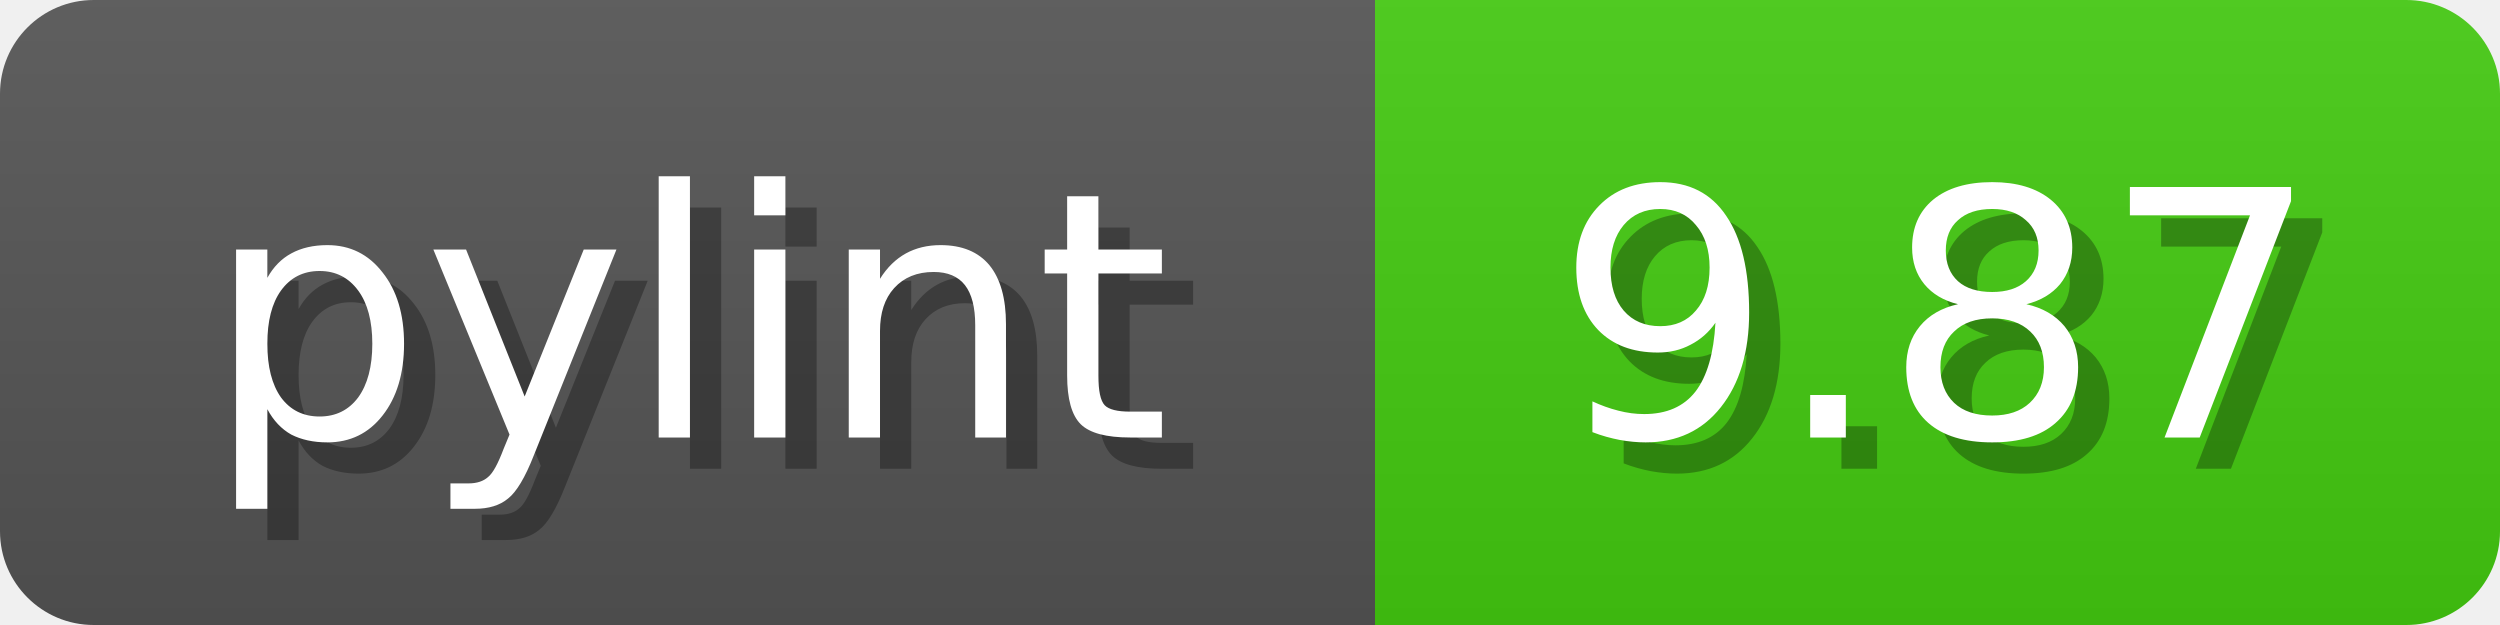
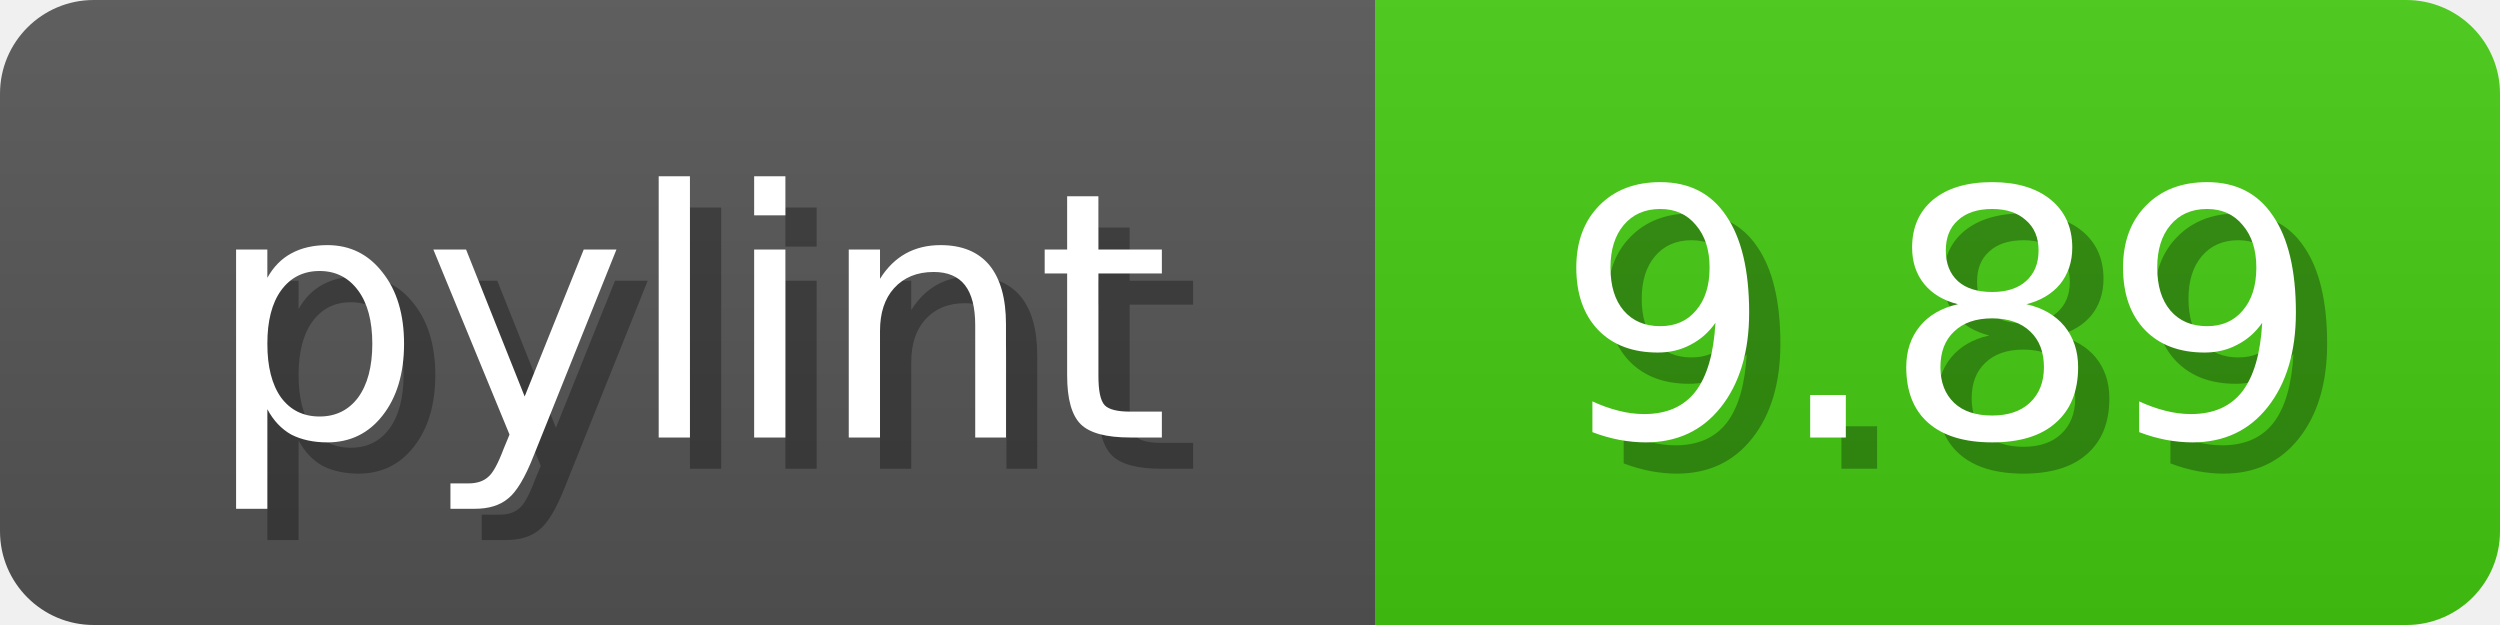
<svg xmlns="http://www.w3.org/2000/svg" width="80" height="20">
  <linearGradient id="b" x2="0" y2="100%">
    <stop offset="0" stop-color="#bbb" stop-opacity=".1" />
    <stop offset="1" stop-opacity=".1" />
  </linearGradient>
  <mask id="anybadge_1">
    <rect width="80" height="20" rx="3" fill="#fff" />
  </mask>
  <g mask="url(#anybadge_1)">
    <path fill="#555" d="M0 0h44v20H0z" />
    <path fill="#4c1" d="M44 0h36v20H44z" />
    <path fill="url(#b)" d="M0 0h80v20H0z" />
  </g>
  <g fill="#fff" text-anchor="middle" font-family="DejaVu Sans,Verdana,Geneva,sans-serif" font-size="11">
    <text x="23.0" y="15" fill="#010101" fill-opacity=".3">pylint</text>
    <text x="22.0" y="14">pylint</text>
  </g>
  <g fill="#fff" text-anchor="middle" font-family="DejaVu Sans,Verdana,Geneva,sans-serif" font-size="11">
-     <text x="63.0" y="15" fill="#010101" fill-opacity=".3">9.87</text>
-     <text x="62.0" y="14">9.87</text>
+     <text x="63.0" y="15" fill="#010101" fill-opacity=".3">9.89</text>
+     <text x="62.0" y="14">9.89</text>
  </g>
</svg>
